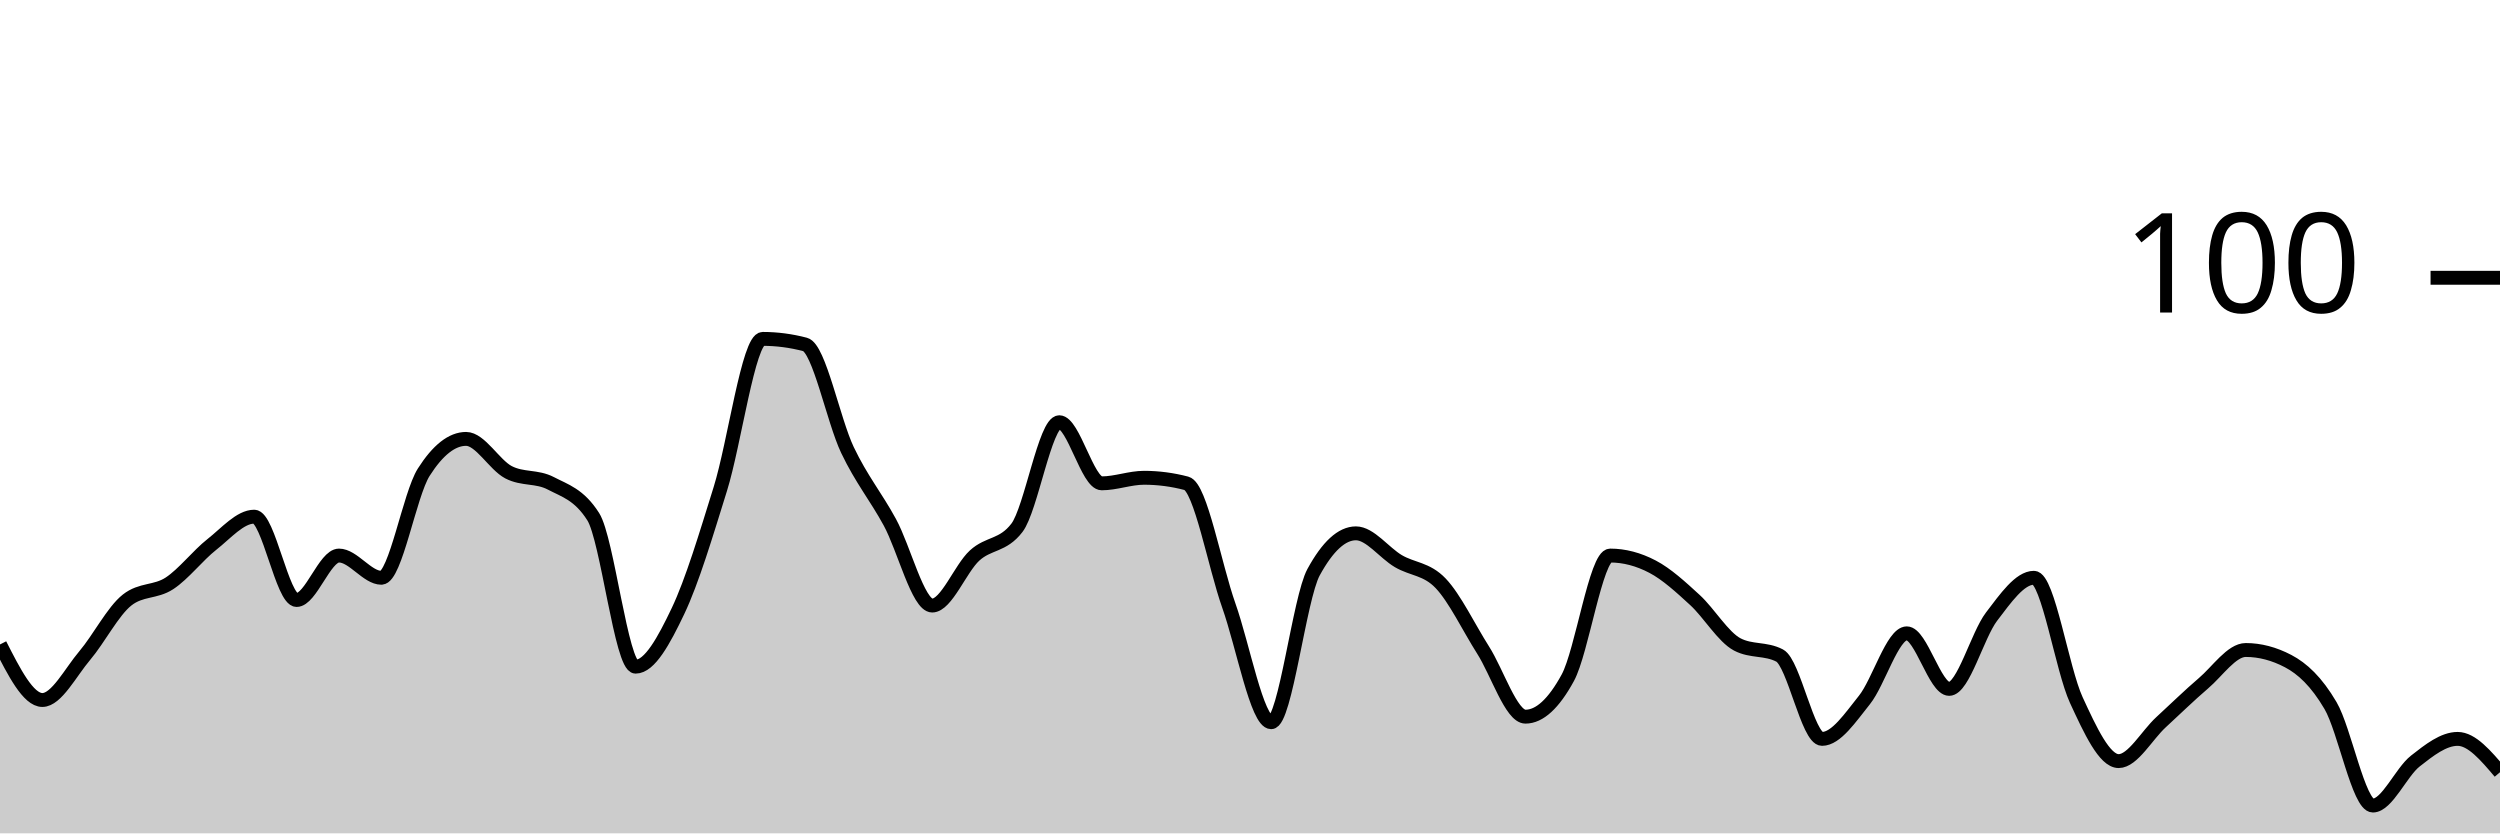
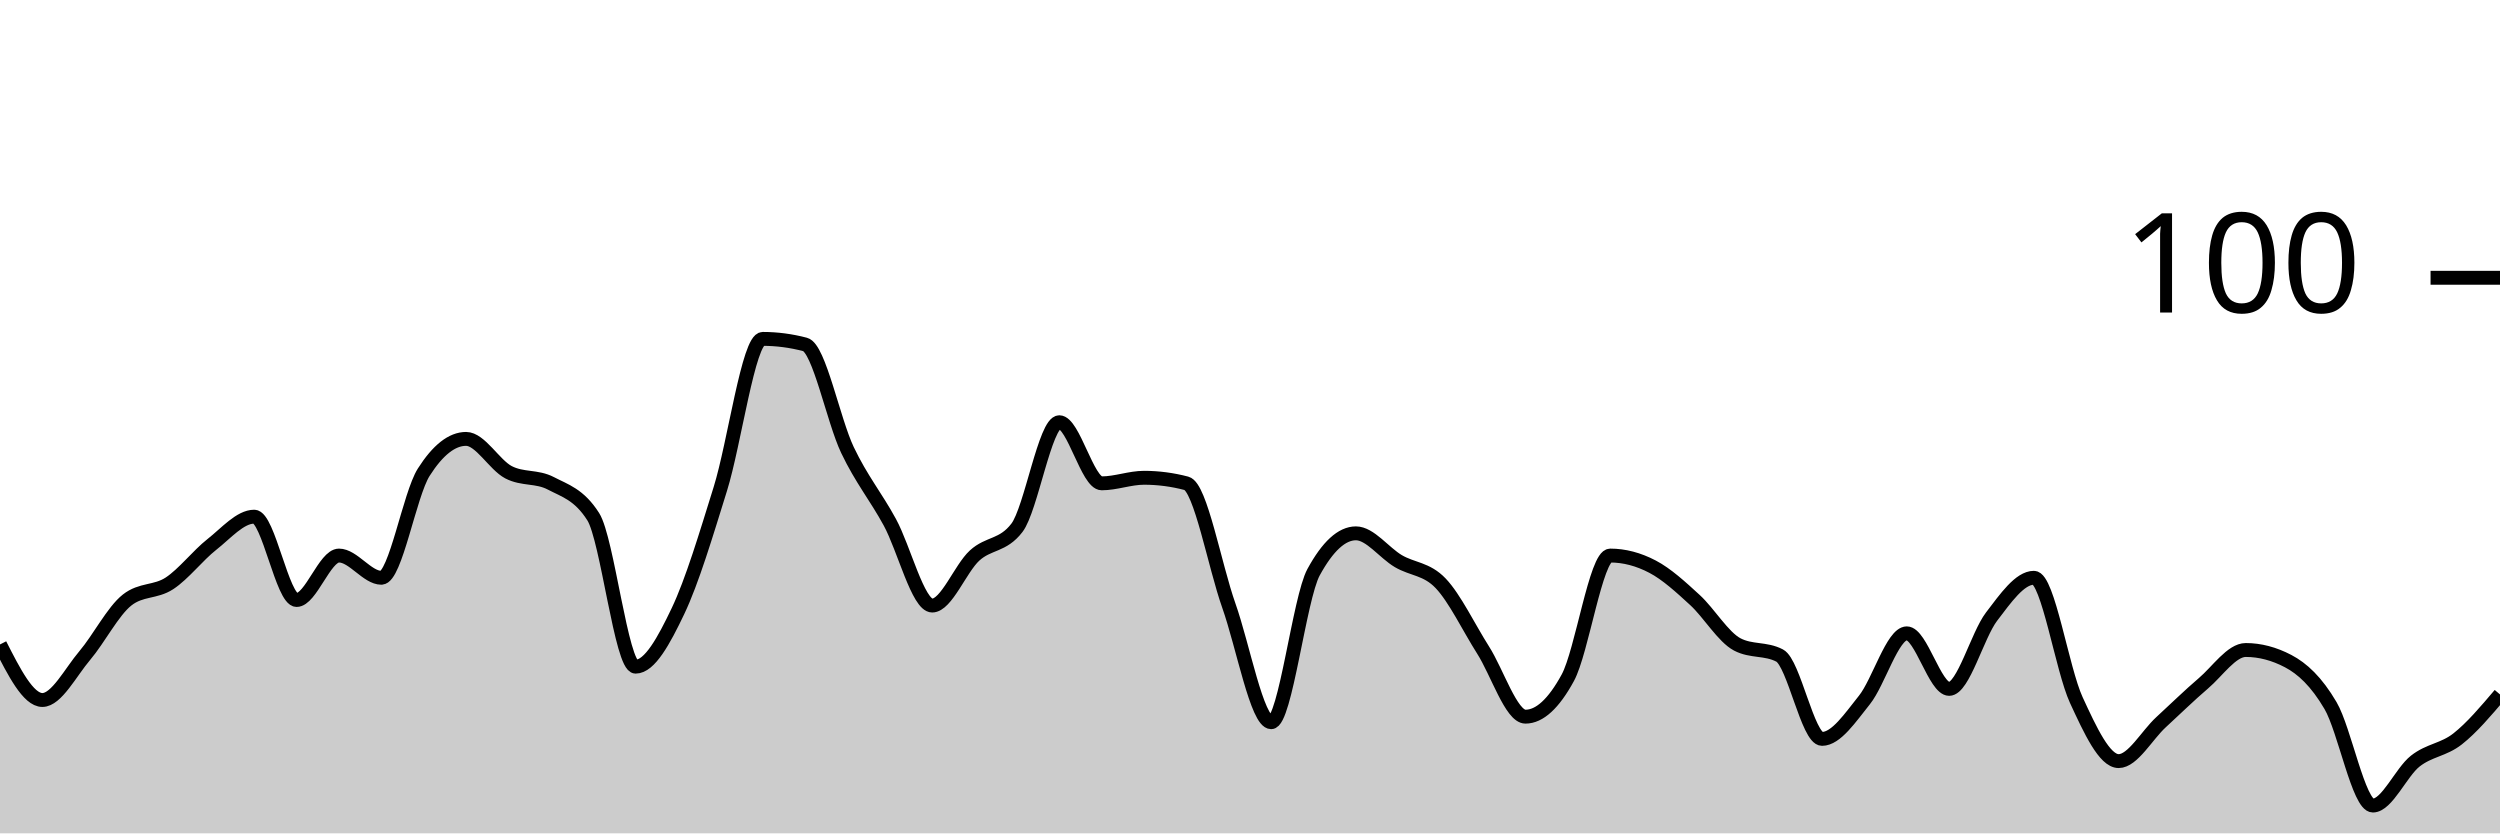
<svg xmlns="http://www.w3.org/2000/svg" viewBox="0 0 180 60">
  <g transform="translate(0,20)">
-     <path class="area" fill="rgba(0, 0, 0, 0.2)" d="M0,26.4C1.017,28.4,2.034,30.4,3.051,30.4C4.068,30.4,5.085,28.4,6.102,27.2C7.119,26,8.136,24,9.153,23.2C10.169,22.4,11.186,22.667,12.203,22C13.22,21.333,14.237,20,15.254,19.2C16.271,18.4,17.288,17.2,18.305,17.2C19.322,17.2,20.339,23.2,21.356,23.2C22.373,23.2,23.39,20,24.407,20C25.424,20,26.441,21.6,27.458,21.6C28.475,21.6,29.492,15.6,30.508,14C31.525,12.4,32.542,11.6,33.559,11.6C34.576,11.6,35.593,13.467,36.61,14C37.627,14.533,38.644,14.267,39.661,14.8C40.678,15.333,41.695,15.6,42.712,17.2C43.729,18.8,44.746,28,45.763,28C46.78,28,47.797,26.133,48.814,24C49.831,21.867,50.847,18.467,51.864,15.2C52.881,11.933,53.898,4.4,54.915,4.4C55.932,4.4,56.949,4.533,57.966,4.8C58.983,5.067,60,10.267,61.017,12.4C62.034,14.533,63.051,15.733,64.068,17.6C65.085,19.467,66.102,23.6,67.119,23.6C68.136,23.6,69.153,20.933,70.169,20C71.186,19.067,72.203,19.333,73.22,18C74.237,16.667,75.254,10.4,76.271,10.4C77.288,10.4,78.305,14.8,79.322,14.8C80.339,14.8,81.356,14.4,82.373,14.4C83.39,14.4,84.407,14.533,85.424,14.8C86.441,15.067,87.458,20.733,88.475,23.6C89.492,26.467,90.508,32,91.525,32C92.542,32,93.559,23.067,94.576,21.2C95.593,19.333,96.61,18.4,97.627,18.4C98.644,18.4,99.661,19.8,100.678,20.4C101.695,21,102.712,20.933,103.729,22C104.746,23.067,105.763,25.2,106.78,26.8C107.797,28.4,108.814,31.6,109.831,31.6C110.847,31.6,111.864,30.667,112.881,28.8C113.898,26.933,114.915,20,115.932,20C116.949,20,117.966,20.267,118.983,20.8C120,21.333,121.017,22.267,122.034,23.2C123.051,24.133,124.068,25.867,125.085,26.4C126.102,26.933,127.119,26.667,128.136,27.2C129.153,27.733,130.169,33.2,131.186,33.2C132.203,33.2,133.22,31.667,134.237,30.4C135.254,29.133,136.271,25.6,137.288,25.6C138.305,25.6,139.322,29.6,140.339,29.6C141.356,29.6,142.373,25.733,143.39,24.4C144.407,23.067,145.424,21.6,146.441,21.6C147.458,21.6,148.475,28.2,149.492,30.4C150.508,32.6,151.525,34.8,152.542,34.8C153.559,34.8,154.576,32.933,155.593,32C156.61,31.067,157.627,30.067,158.644,29.2C159.661,28.333,160.678,26.8,161.695,26.8C162.712,26.8,163.729,27.067,164.746,27.6C165.763,28.133,166.78,29.067,167.797,30.8C168.814,32.533,169.831,38,170.847,38C171.864,38,172.881,35.6,173.898,34.8C174.915,34,175.932,33.2,176.949,33.2C177.966,33.2,178.983,34.4,180,35.6L180,40C178.983,40,177.966,40,176.949,40C175.932,40,174.915,40,173.898,40C172.881,40,171.864,40,170.847,40C169.831,40,168.814,40,167.797,40C166.78,40,165.763,40,164.746,40C163.729,40,162.712,40,161.695,40C160.678,40,159.661,40,158.644,40C157.627,40,156.61,40,155.593,40C154.576,40,153.559,40,152.542,40C151.525,40,150.508,40,149.492,40C148.475,40,147.458,40,146.441,40C145.424,40,144.407,40,143.39,40C142.373,40,141.356,40,140.339,40C139.322,40,138.305,40,137.288,40C136.271,40,135.254,40,134.237,40C133.22,40,132.203,40,131.186,40C130.169,40,129.153,40,128.136,40C127.119,40,126.102,40,125.085,40C124.068,40,123.051,40,122.034,40C121.017,40,120,40,118.983,40C117.966,40,116.949,40,115.932,40C114.915,40,113.898,40,112.881,40C111.864,40,110.847,40,109.831,40C108.814,40,107.797,40,106.78,40C105.763,40,104.746,40,103.729,40C102.712,40,101.695,40,100.678,40C99.661,40,98.644,40,97.627,40C96.61,40,95.593,40,94.576,40C93.559,40,92.542,40,91.525,40C90.508,40,89.492,40,88.475,40C87.458,40,86.441,40,85.424,40C84.407,40,83.39,40,82.373,40C81.356,40,80.339,40,79.322,40C78.305,40,77.288,40,76.271,40C75.254,40,74.237,40,73.22,40C72.203,40,71.186,40,70.169,40C69.153,40,68.136,40,67.119,40C66.102,40,65.085,40,64.068,40C63.051,40,62.034,40,61.017,40C60,40,58.983,40,57.966,40C56.949,40,55.932,40,54.915,40C53.898,40,52.881,40,51.864,40C50.847,40,49.831,40,48.814,40C47.797,40,46.78,40,45.763,40C44.746,40,43.729,40,42.712,40C41.695,40,40.678,40,39.661,40C38.644,40,37.627,40,36.61,40C35.593,40,34.576,40,33.559,40C32.542,40,31.525,40,30.508,40C29.492,40,28.475,40,27.458,40C26.441,40,25.424,40,24.407,40C23.39,40,22.373,40,21.356,40C20.339,40,19.322,40,18.305,40C17.288,40,16.271,40,15.254,40C14.237,40,13.22,40,12.203,40C11.186,40,10.169,40,9.153,40C8.136,40,7.119,40,6.102,40C5.085,40,4.068,40,3.051,40C2.034,40,1.017,40,0,40Z" />
-     <path class="line" stroke="black" fill="none" d="M0,26.4C1.017,28.4,2.034,30.4,3.051,30.4C4.068,30.4,5.085,28.4,6.102,27.2C7.119,26,8.136,24,9.153,23.2C10.169,22.4,11.186,22.667,12.203,22C13.22,21.333,14.237,20,15.254,19.2C16.271,18.4,17.288,17.2,18.305,17.2C19.322,17.2,20.339,23.2,21.356,23.2C22.373,23.2,23.39,20,24.407,20C25.424,20,26.441,21.6,27.458,21.6C28.475,21.6,29.492,15.6,30.508,14C31.525,12.4,32.542,11.6,33.559,11.6C34.576,11.6,35.593,13.467,36.61,14C37.627,14.533,38.644,14.267,39.661,14.8C40.678,15.333,41.695,15.6,42.712,17.2C43.729,18.8,44.746,28,45.763,28C46.78,28,47.797,26.133,48.814,24C49.831,21.867,50.847,18.467,51.864,15.2C52.881,11.933,53.898,4.4,54.915,4.4C55.932,4.4,56.949,4.533,57.966,4.8C58.983,5.067,60,10.267,61.017,12.4C62.034,14.533,63.051,15.733,64.068,17.6C65.085,19.467,66.102,23.6,67.119,23.6C68.136,23.6,69.153,20.933,70.169,20C71.186,19.067,72.203,19.333,73.22,18C74.237,16.667,75.254,10.4,76.271,10.4C77.288,10.4,78.305,14.8,79.322,14.8C80.339,14.8,81.356,14.4,82.373,14.4C83.39,14.4,84.407,14.533,85.424,14.8C86.441,15.067,87.458,20.733,88.475,23.6C89.492,26.467,90.508,32,91.525,32C92.542,32,93.559,23.067,94.576,21.2C95.593,19.333,96.61,18.4,97.627,18.4C98.644,18.4,99.661,19.8,100.678,20.4C101.695,21,102.712,20.933,103.729,22C104.746,23.067,105.763,25.2,106.78,26.8C107.797,28.4,108.814,31.6,109.831,31.6C110.847,31.6,111.864,30.667,112.881,28.8C113.898,26.933,114.915,20,115.932,20C116.949,20,117.966,20.267,118.983,20.8C120,21.333,121.017,22.267,122.034,23.2C123.051,24.133,124.068,25.867,125.085,26.4C126.102,26.933,127.119,26.667,128.136,27.2C129.153,27.733,130.169,33.2,131.186,33.2C132.203,33.2,133.22,31.667,134.237,30.4C135.254,29.133,136.271,25.6,137.288,25.6C138.305,25.6,139.322,29.6,140.339,29.6C141.356,29.6,142.373,25.733,143.39,24.4C144.407,23.067,145.424,21.6,146.441,21.6C147.458,21.6,148.475,28.2,149.492,30.4C150.508,32.6,151.525,34.8,152.542,34.8C153.559,34.8,154.576,32.933,155.593,32C156.61,31.067,157.627,30.067,158.644,29.2C159.661,28.333,160.678,26.8,161.695,26.8C162.712,26.8,163.729,27.067,164.746,27.6C165.763,28.133,166.78,29.067,167.797,30.8C168.814,32.533,169.831,38,170.847,38C171.864,38,172.881,35.6,173.898,34.8C174.915,34,175.932,33.2,176.949,33.2C177.966,33.2,178.983,34.4,180,35.6" />
+     <path class="area" fill="rgba(0, 0, 0, 0.2)" d="M0,26.4C1.017,28.4,2.034,30.4,3.051,30.4C4.068,30.4,5.085,28.4,6.102,27.2C7.119,26,8.136,24,9.153,23.2C10.169,22.4,11.186,22.667,12.203,22C13.22,21.333,14.237,20,15.254,19.2C16.271,18.4,17.288,17.2,18.305,17.2C19.322,17.2,20.339,23.2,21.356,23.2C22.373,23.2,23.39,20,24.407,20C25.424,20,26.441,21.6,27.458,21.6C28.475,21.6,29.492,15.6,30.508,14C31.525,12.4,32.542,11.6,33.559,11.6C34.576,11.6,35.593,13.467,36.61,14C37.627,14.533,38.644,14.267,39.661,14.8C40.678,15.333,41.695,15.6,42.712,17.2C43.729,18.8,44.746,28,45.763,28C46.78,28,47.797,26.133,48.814,24C49.831,21.867,50.847,18.467,51.864,15.2C52.881,11.933,53.898,4.4,54.915,4.4C55.932,4.4,56.949,4.533,57.966,4.8C58.983,5.067,60,10.267,61.017,12.4C62.034,14.533,63.051,15.733,64.068,17.6C65.085,19.467,66.102,23.6,67.119,23.6C68.136,23.6,69.153,20.933,70.169,20C71.186,19.067,72.203,19.333,73.22,18C74.237,16.667,75.254,10.4,76.271,10.4C77.288,10.4,78.305,14.8,79.322,14.8C80.339,14.8,81.356,14.4,82.373,14.4C83.39,14.4,84.407,14.533,85.424,14.8C86.441,15.067,87.458,20.733,88.475,23.6C89.492,26.467,90.508,32,91.525,32C92.542,32,93.559,23.067,94.576,21.2C95.593,19.333,96.61,18.4,97.627,18.4C98.644,18.4,99.661,19.8,100.678,20.4C101.695,21,102.712,20.933,103.729,22C104.746,23.067,105.763,25.2,106.78,26.8C107.797,28.4,108.814,31.6,109.831,31.6C110.847,31.6,111.864,30.667,112.881,28.8C113.898,26.933,114.915,20,115.932,20C116.949,20,117.966,20.267,118.983,20.8C120,21.333,121.017,22.267,122.034,23.2C123.051,24.133,124.068,25.867,125.085,26.4C126.102,26.933,127.119,26.667,128.136,27.2C129.153,27.733,130.169,33.2,131.186,33.2C132.203,33.2,133.22,31.667,134.237,30.4C135.254,29.133,136.271,25.6,137.288,25.6C138.305,25.6,139.322,29.6,140.339,29.6C141.356,29.6,142.373,25.733,143.39,24.4C144.407,23.067,145.424,21.6,146.441,21.6C147.458,21.6,148.475,28.2,149.492,30.4C150.508,32.6,151.525,34.8,152.542,34.8C153.559,34.8,154.576,32.933,155.593,32C156.61,31.067,157.627,30.067,158.644,29.2C159.661,28.333,160.678,26.8,161.695,26.8C162.712,26.8,163.729,27.067,164.746,27.6C165.763,28.133,166.78,29.067,167.797,30.8C168.814,32.533,169.831,38,170.847,38C171.864,38,172.881,35.6,173.898,34.8C174.915,34,175.932,34,176.949,33.2C177.966,32.4,178.983,31.2,180,30L180,40C178.983,40,177.966,40,176.949,40C175.932,40,174.915,40,173.898,40C172.881,40,171.864,40,170.847,40C169.831,40,168.814,40,167.797,40C166.78,40,165.763,40,164.746,40C163.729,40,162.712,40,161.695,40C160.678,40,159.661,40,158.644,40C157.627,40,156.61,40,155.593,40C154.576,40,153.559,40,152.542,40C151.525,40,150.508,40,149.492,40C148.475,40,147.458,40,146.441,40C145.424,40,144.407,40,143.39,40C142.373,40,141.356,40,140.339,40C139.322,40,138.305,40,137.288,40C136.271,40,135.254,40,134.237,40C133.22,40,132.203,40,131.186,40C130.169,40,129.153,40,128.136,40C127.119,40,126.102,40,125.085,40C124.068,40,123.051,40,122.034,40C121.017,40,120,40,118.983,40C117.966,40,116.949,40,115.932,40C114.915,40,113.898,40,112.881,40C111.864,40,110.847,40,109.831,40C108.814,40,107.797,40,106.78,40C105.763,40,104.746,40,103.729,40C102.712,40,101.695,40,100.678,40C99.661,40,98.644,40,97.627,40C96.61,40,95.593,40,94.576,40C93.559,40,92.542,40,91.525,40C90.508,40,89.492,40,88.475,40C87.458,40,86.441,40,85.424,40C84.407,40,83.39,40,82.373,40C81.356,40,80.339,40,79.322,40C78.305,40,77.288,40,76.271,40C75.254,40,74.237,40,73.22,40C72.203,40,71.186,40,70.169,40C69.153,40,68.136,40,67.119,40C66.102,40,65.085,40,64.068,40C63.051,40,62.034,40,61.017,40C60,40,58.983,40,57.966,40C56.949,40,55.932,40,54.915,40C53.898,40,52.881,40,51.864,40C50.847,40,49.831,40,48.814,40C47.797,40,46.78,40,45.763,40C44.746,40,43.729,40,42.712,40C41.695,40,40.678,40,39.661,40C38.644,40,37.627,40,36.61,40C35.593,40,34.576,40,33.559,40C32.542,40,31.525,40,30.508,40C29.492,40,28.475,40,27.458,40C26.441,40,25.424,40,24.407,40C23.39,40,22.373,40,21.356,40C20.339,40,19.322,40,18.305,40C17.288,40,16.271,40,15.254,40C14.237,40,13.22,40,12.203,40C11.186,40,10.169,40,9.153,40C8.136,40,7.119,40,6.102,40C5.085,40,4.068,40,3.051,40C2.034,40,1.017,40,0,40Z" />
+     <path class="line" stroke="black" fill="none" d="M0,26.4C1.017,28.4,2.034,30.4,3.051,30.4C4.068,30.4,5.085,28.4,6.102,27.2C7.119,26,8.136,24,9.153,23.2C10.169,22.4,11.186,22.667,12.203,22C13.22,21.333,14.237,20,15.254,19.2C16.271,18.4,17.288,17.2,18.305,17.2C19.322,17.2,20.339,23.2,21.356,23.2C22.373,23.2,23.39,20,24.407,20C25.424,20,26.441,21.6,27.458,21.6C28.475,21.6,29.492,15.6,30.508,14C31.525,12.4,32.542,11.6,33.559,11.6C34.576,11.6,35.593,13.467,36.61,14C37.627,14.533,38.644,14.267,39.661,14.8C40.678,15.333,41.695,15.6,42.712,17.2C43.729,18.8,44.746,28,45.763,28C46.78,28,47.797,26.133,48.814,24C49.831,21.867,50.847,18.467,51.864,15.2C52.881,11.933,53.898,4.4,54.915,4.4C55.932,4.4,56.949,4.533,57.966,4.8C58.983,5.067,60,10.267,61.017,12.4C62.034,14.533,63.051,15.733,64.068,17.6C65.085,19.467,66.102,23.6,67.119,23.6C68.136,23.6,69.153,20.933,70.169,20C71.186,19.067,72.203,19.333,73.22,18C74.237,16.667,75.254,10.4,76.271,10.4C77.288,10.4,78.305,14.8,79.322,14.8C80.339,14.8,81.356,14.4,82.373,14.4C83.39,14.4,84.407,14.533,85.424,14.8C86.441,15.067,87.458,20.733,88.475,23.6C89.492,26.467,90.508,32,91.525,32C92.542,32,93.559,23.067,94.576,21.2C95.593,19.333,96.61,18.4,97.627,18.4C98.644,18.4,99.661,19.8,100.678,20.4C101.695,21,102.712,20.933,103.729,22C104.746,23.067,105.763,25.2,106.78,26.8C107.797,28.4,108.814,31.6,109.831,31.6C110.847,31.6,111.864,30.667,112.881,28.8C113.898,26.933,114.915,20,115.932,20C116.949,20,117.966,20.267,118.983,20.8C120,21.333,121.017,22.267,122.034,23.2C123.051,24.133,124.068,25.867,125.085,26.4C126.102,26.933,127.119,26.667,128.136,27.2C129.153,27.733,130.169,33.2,131.186,33.2C132.203,33.2,133.22,31.667,134.237,30.4C135.254,29.133,136.271,25.6,137.288,25.6C138.305,25.6,139.322,29.6,140.339,29.6C141.356,29.6,142.373,25.733,143.39,24.4C144.407,23.067,145.424,21.6,146.441,21.6C147.458,21.6,148.475,28.2,149.492,30.4C150.508,32.6,151.525,34.8,152.542,34.8C153.559,34.8,154.576,32.933,155.593,32C156.61,31.067,157.627,30.067,158.644,29.2C159.661,28.333,160.678,26.8,161.695,26.8C162.712,26.8,163.729,27.067,164.746,27.6C165.763,28.133,166.78,29.067,167.797,30.8C168.814,32.533,169.831,38,170.847,38C171.864,38,172.881,35.6,173.898,34.8C174.915,34,175.932,34,176.949,33.2C177.966,32.4,178.983,31.2,180,30" />
    <path class="axis-ceiling" stroke-width="1" stroke="black" fill="none" d="M175,0L180,0" />
    <text class="axis-ceiling-label" font-family="sans-serif" text-anchor="end" font-size="10px" x="170" y="2.5">100</text>
  </g>
</svg>
